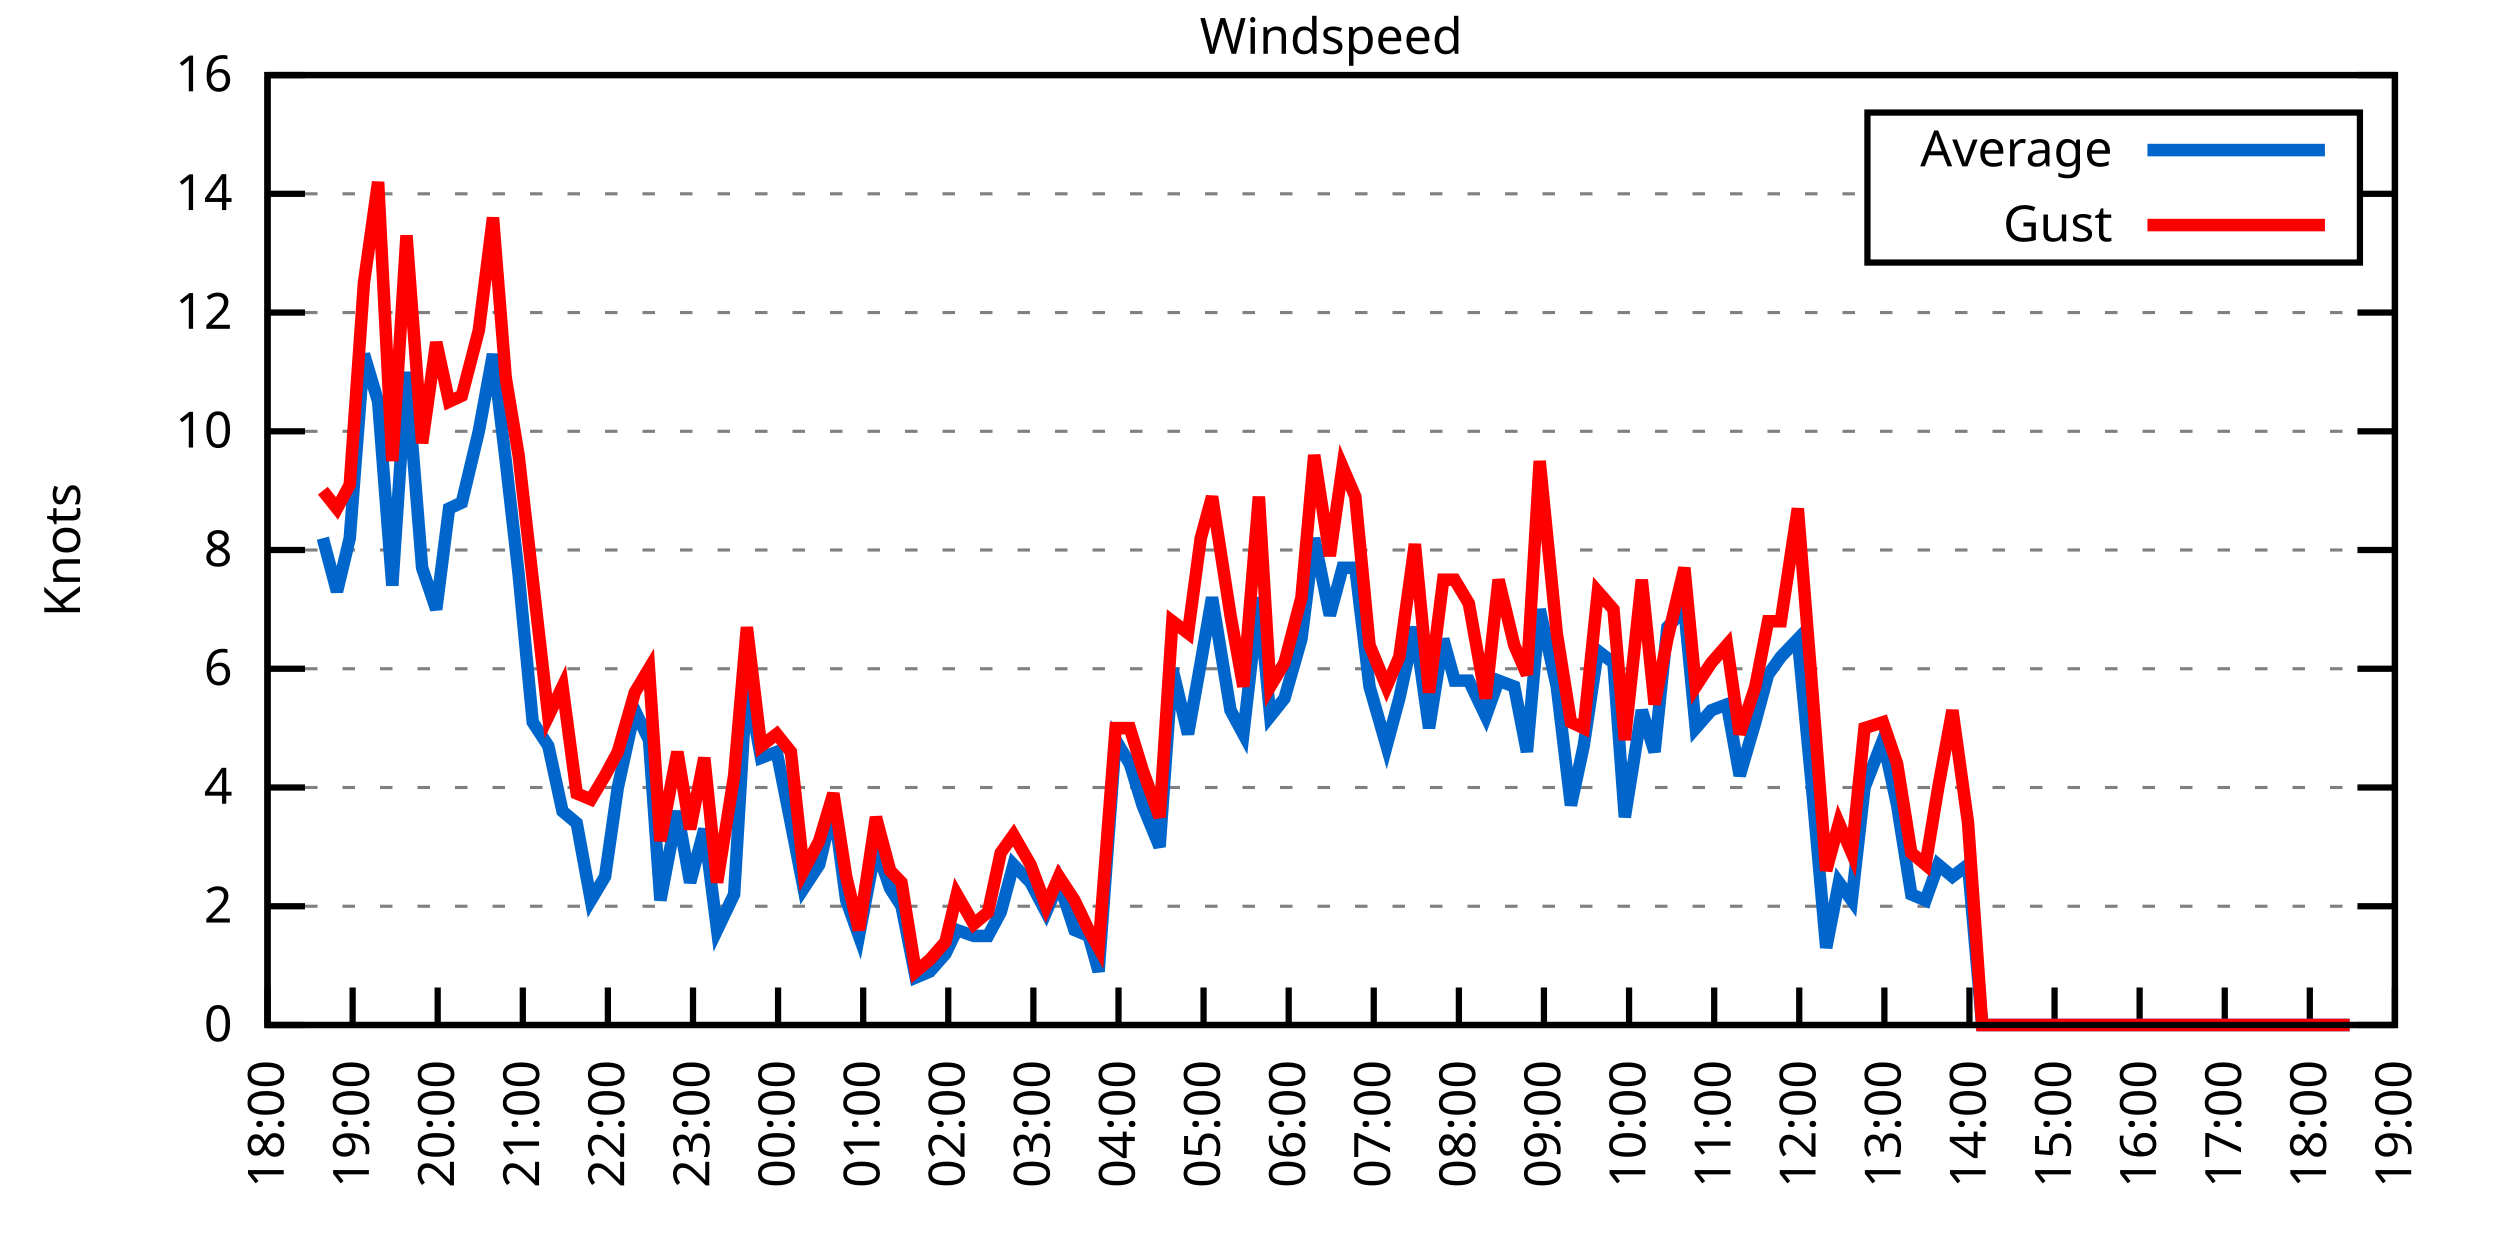
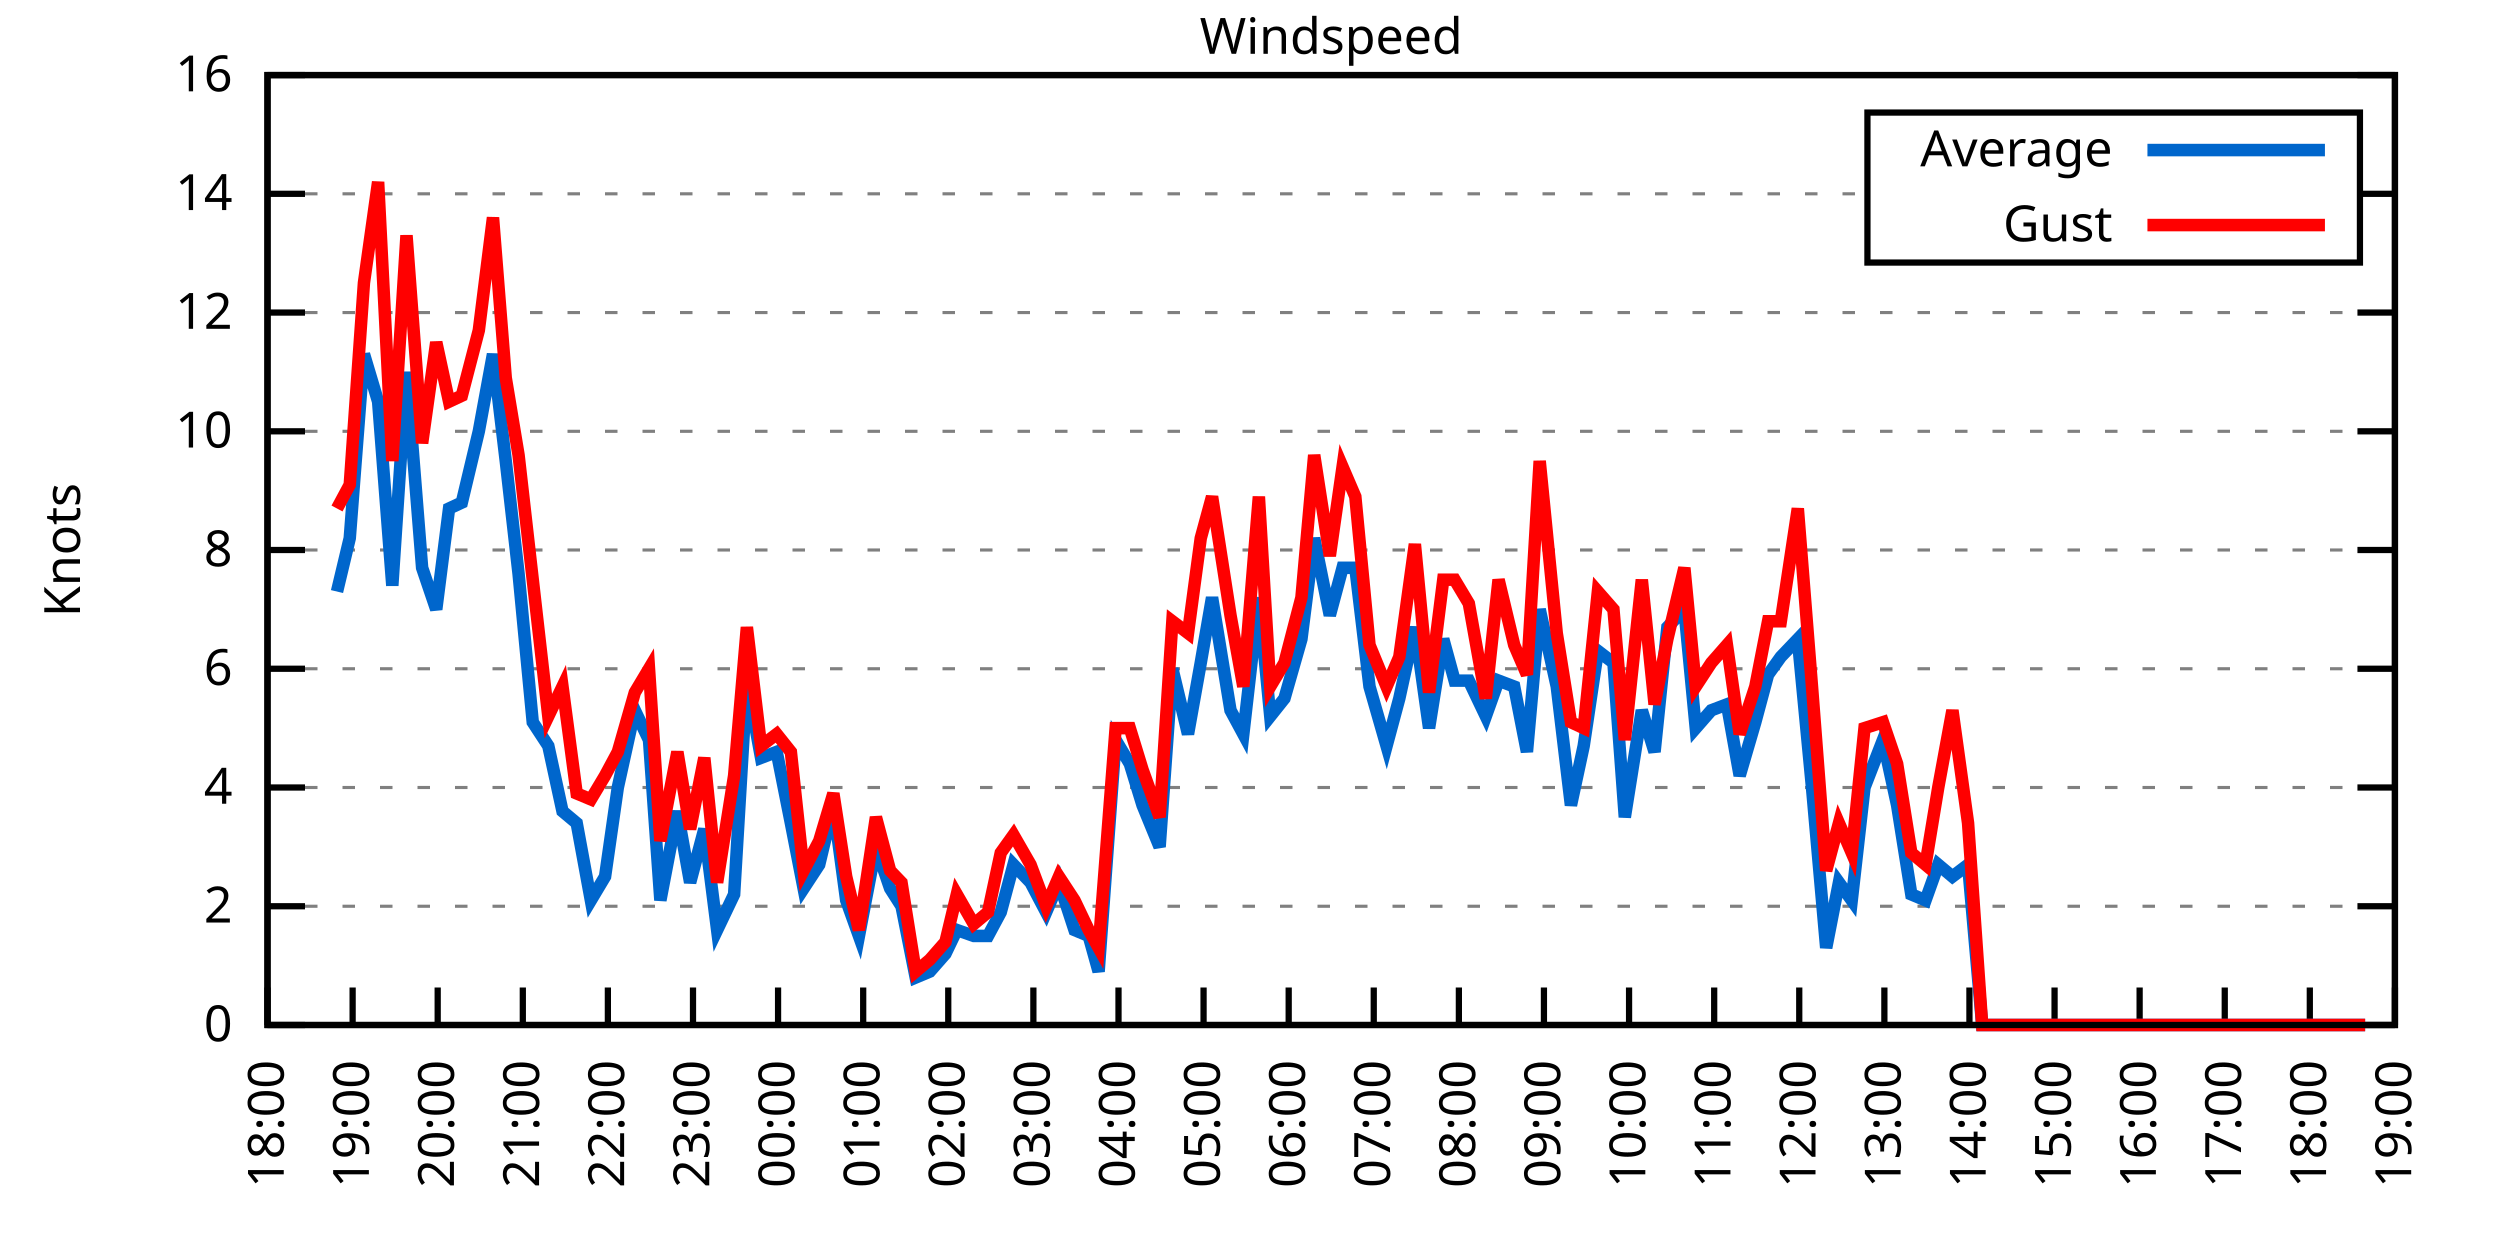
<svg xmlns="http://www.w3.org/2000/svg" xmlns:xlink="http://www.w3.org/1999/xlink" width="400" height="200" viewBox="0 0 400 200">
  <g id="gnuplot_canvas">
    <rect x="0" y="0" width="400" height="200" fill="none" />
    <defs>
      <circle id="gpDot" r="0.5" stroke-width="0.5" stroke="currentColor" />
      <path id="gpPt0" stroke-width="0.333" stroke="currentColor" d="M-1,0 h2 M0,-1 v2" />
      <path id="gpPt1" stroke-width="0.333" stroke="currentColor" d="M-1,-1 L1,1 M1,-1 L-1,1" />
      <path id="gpPt2" stroke-width="0.333" stroke="currentColor" d="M-1,0 L1,0 M0,-1 L0,1 M-1,-1 L1,1 M-1,1 L1,-1" />
      <rect id="gpPt3" stroke-width="0.333" stroke="currentColor" x="-1" y="-1" width="2" height="2" />
      <rect id="gpPt4" stroke-width="0.333" stroke="currentColor" fill="currentColor" x="-1" y="-1" width="2" height="2" />
      <circle id="gpPt5" stroke-width="0.333" stroke="currentColor" cx="0" cy="0" r="1" />
      <use xlink:href="#gpPt5" id="gpPt6" fill="currentColor" stroke="none" />
      <path id="gpPt7" stroke-width="0.333" stroke="currentColor" d="M0,-1.33 L-1.33,0.67 L1.33,0.67 z" />
      <use xlink:href="#gpPt7" id="gpPt8" fill="currentColor" stroke="none" />
      <use xlink:href="#gpPt7" id="gpPt9" stroke="currentColor" transform="rotate(180)" />
      <use xlink:href="#gpPt9" id="gpPt10" fill="currentColor" stroke="none" />
      <use xlink:href="#gpPt3" id="gpPt11" stroke="currentColor" transform="rotate(45)" />
      <use xlink:href="#gpPt11" id="gpPt12" fill="currentColor" stroke="none" />
      <path id="gpPt13" stroke-width="0.333" stroke="currentColor" d="M0,1.330 L1.265,0.411 L0.782,-1.067 L-0.782,-1.076 L-1.265,0.411 z" />
      <use xlink:href="#gpPt13" id="gpPt14" fill="currentColor" stroke="none" />
      <filter id="textbox" filterUnits="objectBoundingBox" x="0" y="0" height="1" width="1">
        <feFlood flood-color="white" flood-opacity="1" result="bgnd" />
        <feComposite in="SourceGraphic" in2="bgnd" operator="atop" />
      </filter>
      <filter id="greybox" filterUnits="objectBoundingBox" x="0" y="0" height="1" width="1">
        <feFlood flood-color="lightgrey" flood-opacity="1" result="grey" />
        <feComposite in="SourceGraphic" in2="grey" operator="atop" />
      </filter>
    </defs>
    <g fill="none" color="white" stroke="currentColor" stroke-width="1.00" stroke-linecap="butt" stroke-linejoin="miter">
</g>
    <g fill="none" color="black" stroke="currentColor" stroke-width="1.00" stroke-linecap="butt" stroke-linejoin="miter">
      <g stroke="none" shape-rendering="crispEdges">
        <polygon fill="rgb(255, 255, 255)" points="42.80,164.00 383.18,164.00 383.18,12.02 42.80,12.02 " />
      </g>
    </g>
    <g fill="none" color="black" stroke="currentColor" stroke-width="1.00" stroke-linecap="butt" stroke-linejoin="miter">
</g>
    <g fill="none" color="black" stroke="black" stroke-width="0.50" stroke-linecap="butt" stroke-linejoin="miter">
</g>
    <g fill="none" color="gray" stroke="currentColor" stroke-width="0.50" stroke-linecap="butt" stroke-linejoin="miter">
      <path stroke="gray" stroke-dasharray="2,4" class="gridline" d="M42.80,164.00 L383.19,164.00  " />
    </g>
    <g fill="none" color="gray" stroke="gray" stroke-width="1.00" stroke-linecap="butt" stroke-linejoin="miter">
</g>
    <g fill="none" color="black" stroke="currentColor" stroke-width="1.00" stroke-linecap="butt" stroke-linejoin="miter">
      <path stroke="black" d="M42.80,164.00 L48.80,164.00 M383.19,164.00 L377.19,164.00  " />
      <g transform="translate(37.20,166.60)" stroke="none" fill="black" font-family="Sans" font-size="8.00" text-anchor="end">
        <text>
          <tspan font-family="Sans"> 0</tspan>
        </text>
      </g>
    </g>
    <g fill="none" color="black" stroke="currentColor" stroke-width="1.00" stroke-linecap="butt" stroke-linejoin="miter">
</g>
    <g fill="none" color="black" stroke="black" stroke-width="0.50" stroke-linecap="butt" stroke-linejoin="miter">
</g>
    <g fill="none" color="gray" stroke="currentColor" stroke-width="0.50" stroke-linecap="butt" stroke-linejoin="miter">
      <path stroke="gray" stroke-dasharray="2,4" class="gridline" d="M42.80,145.00 L383.19,145.00  " />
    </g>
    <g fill="none" color="gray" stroke="gray" stroke-width="1.00" stroke-linecap="butt" stroke-linejoin="miter">
</g>
    <g fill="none" color="black" stroke="currentColor" stroke-width="1.00" stroke-linecap="butt" stroke-linejoin="miter">
      <path stroke="black" d="M42.80,145.00 L48.80,145.00 M383.19,145.00 L377.19,145.00  " />
      <g transform="translate(37.20,147.60)" stroke="none" fill="black" font-family="Sans" font-size="8.00" text-anchor="end">
        <text>
          <tspan font-family="Sans"> 2</tspan>
        </text>
      </g>
    </g>
    <g fill="none" color="black" stroke="currentColor" stroke-width="1.00" stroke-linecap="butt" stroke-linejoin="miter">
</g>
    <g fill="none" color="black" stroke="black" stroke-width="0.50" stroke-linecap="butt" stroke-linejoin="miter">
</g>
    <g fill="none" color="gray" stroke="currentColor" stroke-width="0.50" stroke-linecap="butt" stroke-linejoin="miter">
      <path stroke="gray" stroke-dasharray="2,4" class="gridline" d="M42.80,126.00 L383.19,126.00  " />
    </g>
    <g fill="none" color="gray" stroke="gray" stroke-width="1.00" stroke-linecap="butt" stroke-linejoin="miter">
</g>
    <g fill="none" color="black" stroke="currentColor" stroke-width="1.00" stroke-linecap="butt" stroke-linejoin="miter">
      <path stroke="black" d="M42.80,126.00 L48.80,126.00 M383.19,126.00 L377.19,126.00  " />
      <g transform="translate(37.20,128.60)" stroke="none" fill="black" font-family="Sans" font-size="8.00" text-anchor="end">
        <text>
          <tspan font-family="Sans"> 4</tspan>
        </text>
      </g>
    </g>
    <g fill="none" color="black" stroke="currentColor" stroke-width="1.00" stroke-linecap="butt" stroke-linejoin="miter">
</g>
    <g fill="none" color="black" stroke="black" stroke-width="0.50" stroke-linecap="butt" stroke-linejoin="miter">
</g>
    <g fill="none" color="gray" stroke="currentColor" stroke-width="0.50" stroke-linecap="butt" stroke-linejoin="miter">
      <path stroke="gray" stroke-dasharray="2,4" class="gridline" d="M42.80,107.00 L383.19,107.00  " />
    </g>
    <g fill="none" color="gray" stroke="gray" stroke-width="1.00" stroke-linecap="butt" stroke-linejoin="miter">
</g>
    <g fill="none" color="black" stroke="currentColor" stroke-width="1.00" stroke-linecap="butt" stroke-linejoin="miter">
      <path stroke="black" d="M42.80,107.00 L48.80,107.00 M383.19,107.00 L377.19,107.00  " />
      <g transform="translate(37.20,109.60)" stroke="none" fill="black" font-family="Sans" font-size="8.00" text-anchor="end">
        <text>
          <tspan font-family="Sans"> 6</tspan>
        </text>
      </g>
    </g>
    <g fill="none" color="black" stroke="currentColor" stroke-width="1.00" stroke-linecap="butt" stroke-linejoin="miter">
</g>
    <g fill="none" color="black" stroke="black" stroke-width="0.50" stroke-linecap="butt" stroke-linejoin="miter">
</g>
    <g fill="none" color="gray" stroke="currentColor" stroke-width="0.50" stroke-linecap="butt" stroke-linejoin="miter">
      <path stroke="gray" stroke-dasharray="2,4" class="gridline" d="M42.80,88.00 L383.19,88.00  " />
    </g>
    <g fill="none" color="gray" stroke="gray" stroke-width="1.00" stroke-linecap="butt" stroke-linejoin="miter">
</g>
    <g fill="none" color="black" stroke="currentColor" stroke-width="1.00" stroke-linecap="butt" stroke-linejoin="miter">
      <path stroke="black" d="M42.80,88.00 L48.80,88.00 M383.19,88.00 L377.19,88.00  " />
      <g transform="translate(37.20,90.60)" stroke="none" fill="black" font-family="Sans" font-size="8.00" text-anchor="end">
        <text>
          <tspan font-family="Sans"> 8</tspan>
        </text>
      </g>
    </g>
    <g fill="none" color="black" stroke="currentColor" stroke-width="1.00" stroke-linecap="butt" stroke-linejoin="miter">
</g>
    <g fill="none" color="black" stroke="black" stroke-width="0.50" stroke-linecap="butt" stroke-linejoin="miter">
</g>
    <g fill="none" color="gray" stroke="currentColor" stroke-width="0.50" stroke-linecap="butt" stroke-linejoin="miter">
      <path stroke="gray" stroke-dasharray="2,4" class="gridline" d="M42.80,69.01 L383.19,69.01  " />
    </g>
    <g fill="none" color="gray" stroke="gray" stroke-width="1.00" stroke-linecap="butt" stroke-linejoin="miter">
</g>
    <g fill="none" color="black" stroke="currentColor" stroke-width="1.00" stroke-linecap="butt" stroke-linejoin="miter">
      <path stroke="black" d="M42.80,69.01 L48.80,69.01 M383.19,69.01 L377.19,69.01  " />
      <g transform="translate(37.20,71.61)" stroke="none" fill="black" font-family="Sans" font-size="8.00" text-anchor="end">
        <text>
          <tspan font-family="Sans"> 10</tspan>
        </text>
      </g>
    </g>
    <g fill="none" color="black" stroke="currentColor" stroke-width="1.00" stroke-linecap="butt" stroke-linejoin="miter">
</g>
    <g fill="none" color="black" stroke="black" stroke-width="0.50" stroke-linecap="butt" stroke-linejoin="miter">
</g>
    <g fill="none" color="gray" stroke="currentColor" stroke-width="0.50" stroke-linecap="butt" stroke-linejoin="miter">
      <path stroke="gray" stroke-dasharray="2,4" class="gridline" d="M42.80,50.01 L383.19,50.01  " />
    </g>
    <g fill="none" color="gray" stroke="gray" stroke-width="1.00" stroke-linecap="butt" stroke-linejoin="miter">
</g>
    <g fill="none" color="black" stroke="currentColor" stroke-width="1.00" stroke-linecap="butt" stroke-linejoin="miter">
      <path stroke="black" d="M42.80,50.01 L48.80,50.01 M383.19,50.01 L377.19,50.01  " />
      <g transform="translate(37.20,52.61)" stroke="none" fill="black" font-family="Sans" font-size="8.00" text-anchor="end">
        <text>
          <tspan font-family="Sans"> 12</tspan>
        </text>
      </g>
    </g>
    <g fill="none" color="black" stroke="currentColor" stroke-width="1.00" stroke-linecap="butt" stroke-linejoin="miter">
</g>
    <g fill="none" color="black" stroke="black" stroke-width="0.50" stroke-linecap="butt" stroke-linejoin="miter">
</g>
    <g fill="none" color="gray" stroke="currentColor" stroke-width="0.50" stroke-linecap="butt" stroke-linejoin="miter">
      <path stroke="gray" stroke-dasharray="2,4" class="gridline" d="M42.80,31.01 L298.79,31.01 M377.59,31.01 L383.19,31.01  " />
    </g>
    <g fill="none" color="gray" stroke="gray" stroke-width="1.00" stroke-linecap="butt" stroke-linejoin="miter">
</g>
    <g fill="none" color="black" stroke="currentColor" stroke-width="1.00" stroke-linecap="butt" stroke-linejoin="miter">
      <path stroke="black" d="M42.80,31.01 L48.80,31.01 M383.19,31.01 L377.19,31.01  " />
      <g transform="translate(37.20,33.61)" stroke="none" fill="black" font-family="Sans" font-size="8.00" text-anchor="end">
        <text>
          <tspan font-family="Sans"> 14</tspan>
        </text>
      </g>
    </g>
    <g fill="none" color="black" stroke="currentColor" stroke-width="1.00" stroke-linecap="butt" stroke-linejoin="miter">
</g>
    <g fill="none" color="black" stroke="black" stroke-width="0.50" stroke-linecap="butt" stroke-linejoin="miter">
</g>
    <g fill="none" color="gray" stroke="currentColor" stroke-width="0.50" stroke-linecap="butt" stroke-linejoin="miter">
      <path stroke="gray" stroke-dasharray="2,4" class="gridline" d="M42.80,12.01 L383.19,12.01  " />
    </g>
    <g fill="none" color="gray" stroke="gray" stroke-width="1.00" stroke-linecap="butt" stroke-linejoin="miter">
</g>
    <g fill="none" color="black" stroke="currentColor" stroke-width="1.00" stroke-linecap="butt" stroke-linejoin="miter">
      <path stroke="black" d="M42.80,12.01 L48.80,12.01 M383.19,12.01 L377.19,12.01  " />
      <g transform="translate(37.20,14.61)" stroke="none" fill="black" font-family="Sans" font-size="8.00" text-anchor="end">
        <text>
          <tspan font-family="Sans"> 16</tspan>
        </text>
      </g>
    </g>
    <g fill="none" color="black" stroke="currentColor" stroke-width="1.00" stroke-linecap="butt" stroke-linejoin="miter">
      <path stroke="black" d="M42.80,164.00 L42.80,158.00  " />
      <g transform="translate(45.40,169.60) rotate(270.00)" stroke="none" fill="black" font-family="Sans" font-size="8.00" text-anchor="end">
        <text>
          <tspan font-family="Sans">18:00</tspan>
        </text>
      </g>
    </g>
    <g fill="none" color="black" stroke="currentColor" stroke-width="1.00" stroke-linecap="butt" stroke-linejoin="miter">
      <path stroke="black" d="M56.42,164.00 L56.42,158.00  " />
      <g transform="translate(59.02,169.60) rotate(270.00)" stroke="none" fill="black" font-family="Sans" font-size="8.00" text-anchor="end">
        <text>
          <tspan font-family="Sans">19:00</tspan>
        </text>
      </g>
    </g>
    <g fill="none" color="black" stroke="currentColor" stroke-width="1.00" stroke-linecap="butt" stroke-linejoin="miter">
      <path stroke="black" d="M70.03,164.00 L70.03,158.00  " />
      <g transform="translate(72.63,169.60) rotate(270.00)" stroke="none" fill="black" font-family="Sans" font-size="8.00" text-anchor="end">
        <text>
          <tspan font-family="Sans">20:00</tspan>
        </text>
      </g>
    </g>
    <g fill="none" color="black" stroke="currentColor" stroke-width="1.00" stroke-linecap="butt" stroke-linejoin="miter">
      <path stroke="black" d="M83.65,164.00 L83.65,158.00  " />
      <g transform="translate(86.25,169.60) rotate(270.00)" stroke="none" fill="black" font-family="Sans" font-size="8.00" text-anchor="end">
        <text>
          <tspan font-family="Sans">21:00</tspan>
        </text>
      </g>
    </g>
    <g fill="none" color="black" stroke="currentColor" stroke-width="1.00" stroke-linecap="butt" stroke-linejoin="miter">
      <path stroke="black" d="M97.26,164.00 L97.26,158.00  " />
      <g transform="translate(99.86,169.60) rotate(270.00)" stroke="none" fill="black" font-family="Sans" font-size="8.00" text-anchor="end">
        <text>
          <tspan font-family="Sans">22:00</tspan>
        </text>
      </g>
    </g>
    <g fill="none" color="black" stroke="currentColor" stroke-width="1.00" stroke-linecap="butt" stroke-linejoin="miter">
      <path stroke="black" d="M110.88,164.00 L110.88,158.00  " />
      <g transform="translate(113.48,169.60) rotate(270.00)" stroke="none" fill="black" font-family="Sans" font-size="8.00" text-anchor="end">
        <text>
          <tspan font-family="Sans">23:00</tspan>
        </text>
      </g>
    </g>
    <g fill="none" color="black" stroke="currentColor" stroke-width="1.00" stroke-linecap="butt" stroke-linejoin="miter">
      <path stroke="black" d="M124.49,164.00 L124.49,158.00  " />
      <g transform="translate(127.09,169.60) rotate(270.00)" stroke="none" fill="black" font-family="Sans" font-size="8.00" text-anchor="end">
        <text>
          <tspan font-family="Sans">00:00</tspan>
        </text>
      </g>
    </g>
    <g fill="none" color="black" stroke="currentColor" stroke-width="1.00" stroke-linecap="butt" stroke-linejoin="miter">
      <path stroke="black" d="M138.11,164.00 L138.11,158.00  " />
      <g transform="translate(140.71,169.60) rotate(270.00)" stroke="none" fill="black" font-family="Sans" font-size="8.00" text-anchor="end">
        <text>
          <tspan font-family="Sans">01:00</tspan>
        </text>
      </g>
    </g>
    <g fill="none" color="black" stroke="currentColor" stroke-width="1.00" stroke-linecap="butt" stroke-linejoin="miter">
      <path stroke="black" d="M151.72,164.00 L151.72,158.00  " />
      <g transform="translate(154.32,169.60) rotate(270.00)" stroke="none" fill="black" font-family="Sans" font-size="8.00" text-anchor="end">
        <text>
          <tspan font-family="Sans">02:00</tspan>
        </text>
      </g>
    </g>
    <g fill="none" color="black" stroke="currentColor" stroke-width="1.00" stroke-linecap="butt" stroke-linejoin="miter">
      <path stroke="black" d="M165.34,164.00 L165.34,158.00  " />
      <g transform="translate(167.94,169.60) rotate(270.00)" stroke="none" fill="black" font-family="Sans" font-size="8.00" text-anchor="end">
        <text>
          <tspan font-family="Sans">03:00</tspan>
        </text>
      </g>
    </g>
    <g fill="none" color="black" stroke="currentColor" stroke-width="1.00" stroke-linecap="butt" stroke-linejoin="miter">
      <path stroke="black" d="M178.96,164.00 L178.96,158.00  " />
      <g transform="translate(181.56,169.60) rotate(270.00)" stroke="none" fill="black" font-family="Sans" font-size="8.00" text-anchor="end">
        <text>
          <tspan font-family="Sans">04:00</tspan>
        </text>
      </g>
    </g>
    <g fill="none" color="black" stroke="currentColor" stroke-width="1.00" stroke-linecap="butt" stroke-linejoin="miter">
      <path stroke="black" d="M192.57,164.00 L192.57,158.00  " />
      <g transform="translate(195.17,169.60) rotate(270.00)" stroke="none" fill="black" font-family="Sans" font-size="8.00" text-anchor="end">
        <text>
          <tspan font-family="Sans">05:00</tspan>
        </text>
      </g>
    </g>
    <g fill="none" color="black" stroke="currentColor" stroke-width="1.00" stroke-linecap="butt" stroke-linejoin="miter">
      <path stroke="black" d="M206.19,164.00 L206.19,158.00  " />
      <g transform="translate(208.79,169.60) rotate(270.00)" stroke="none" fill="black" font-family="Sans" font-size="8.00" text-anchor="end">
        <text>
          <tspan font-family="Sans">06:00</tspan>
        </text>
      </g>
    </g>
    <g fill="none" color="black" stroke="currentColor" stroke-width="1.00" stroke-linecap="butt" stroke-linejoin="miter">
      <path stroke="black" d="M219.80,164.00 L219.80,158.00  " />
      <g transform="translate(222.40,169.60) rotate(270.00)" stroke="none" fill="black" font-family="Sans" font-size="8.00" text-anchor="end">
        <text>
          <tspan font-family="Sans">07:00</tspan>
        </text>
      </g>
    </g>
    <g fill="none" color="black" stroke="currentColor" stroke-width="1.00" stroke-linecap="butt" stroke-linejoin="miter">
      <path stroke="black" d="M233.42,164.00 L233.42,158.00  " />
      <g transform="translate(236.02,169.60) rotate(270.00)" stroke="none" fill="black" font-family="Sans" font-size="8.00" text-anchor="end">
        <text>
          <tspan font-family="Sans">08:00</tspan>
        </text>
      </g>
    </g>
    <g fill="none" color="black" stroke="currentColor" stroke-width="1.00" stroke-linecap="butt" stroke-linejoin="miter">
      <path stroke="black" d="M247.03,164.00 L247.03,158.00  " />
      <g transform="translate(249.63,169.60) rotate(270.00)" stroke="none" fill="black" font-family="Sans" font-size="8.00" text-anchor="end">
        <text>
          <tspan font-family="Sans">09:00</tspan>
        </text>
      </g>
    </g>
    <g fill="none" color="black" stroke="currentColor" stroke-width="1.00" stroke-linecap="butt" stroke-linejoin="miter">
      <path stroke="black" d="M260.65,164.00 L260.65,158.00  " />
      <g transform="translate(263.25,169.60) rotate(270.00)" stroke="none" fill="black" font-family="Sans" font-size="8.00" text-anchor="end">
        <text>
          <tspan font-family="Sans">10:00</tspan>
        </text>
      </g>
    </g>
    <g fill="none" color="black" stroke="currentColor" stroke-width="1.00" stroke-linecap="butt" stroke-linejoin="miter">
      <path stroke="black" d="M274.27,164.00 L274.27,158.00  " />
      <g transform="translate(276.87,169.60) rotate(270.00)" stroke="none" fill="black" font-family="Sans" font-size="8.00" text-anchor="end">
        <text>
          <tspan font-family="Sans">11:00</tspan>
        </text>
      </g>
    </g>
    <g fill="none" color="black" stroke="currentColor" stroke-width="1.00" stroke-linecap="butt" stroke-linejoin="miter">
      <path stroke="black" d="M287.88,164.00 L287.88,158.00  " />
      <g transform="translate(290.48,169.60) rotate(270.00)" stroke="none" fill="black" font-family="Sans" font-size="8.00" text-anchor="end">
        <text>
          <tspan font-family="Sans">12:00</tspan>
        </text>
      </g>
    </g>
    <g fill="none" color="black" stroke="currentColor" stroke-width="1.00" stroke-linecap="butt" stroke-linejoin="miter">
      <path stroke="black" d="M301.50,164.00 L301.50,158.00  " />
      <g transform="translate(304.10,169.60) rotate(270.00)" stroke="none" fill="black" font-family="Sans" font-size="8.00" text-anchor="end">
        <text>
          <tspan font-family="Sans">13:00</tspan>
        </text>
      </g>
    </g>
    <g fill="none" color="black" stroke="currentColor" stroke-width="1.00" stroke-linecap="butt" stroke-linejoin="miter">
      <path stroke="black" d="M315.11,164.00 L315.11,158.00  " />
      <g transform="translate(317.71,169.60) rotate(270.00)" stroke="none" fill="black" font-family="Sans" font-size="8.00" text-anchor="end">
        <text>
          <tspan font-family="Sans">14:00</tspan>
        </text>
      </g>
    </g>
    <g fill="none" color="black" stroke="currentColor" stroke-width="1.00" stroke-linecap="butt" stroke-linejoin="miter">
      <path stroke="black" d="M328.73,164.00 L328.73,158.00  " />
      <g transform="translate(331.33,169.60) rotate(270.00)" stroke="none" fill="black" font-family="Sans" font-size="8.00" text-anchor="end">
        <text>
          <tspan font-family="Sans">15:00</tspan>
        </text>
      </g>
    </g>
    <g fill="none" color="black" stroke="currentColor" stroke-width="1.00" stroke-linecap="butt" stroke-linejoin="miter">
      <path stroke="black" d="M342.34,164.00 L342.34,158.00  " />
      <g transform="translate(344.94,169.60) rotate(270.00)" stroke="none" fill="black" font-family="Sans" font-size="8.00" text-anchor="end">
        <text>
          <tspan font-family="Sans">16:00</tspan>
        </text>
      </g>
    </g>
    <g fill="none" color="black" stroke="currentColor" stroke-width="1.00" stroke-linecap="butt" stroke-linejoin="miter">
      <path stroke="black" d="M355.96,164.00 L355.96,158.00  " />
      <g transform="translate(358.56,169.60) rotate(270.00)" stroke="none" fill="black" font-family="Sans" font-size="8.00" text-anchor="end">
        <text>
          <tspan font-family="Sans">17:00</tspan>
        </text>
      </g>
    </g>
    <g fill="none" color="black" stroke="currentColor" stroke-width="1.00" stroke-linecap="butt" stroke-linejoin="miter">
      <path stroke="black" d="M369.57,164.00 L369.57,158.00  " />
      <g transform="translate(372.17,169.60) rotate(270.00)" stroke="none" fill="black" font-family="Sans" font-size="8.00" text-anchor="end">
        <text>
          <tspan font-family="Sans">18:00</tspan>
        </text>
      </g>
    </g>
    <g fill="none" color="black" stroke="currentColor" stroke-width="1.00" stroke-linecap="butt" stroke-linejoin="miter">
      <path stroke="black" d="M383.19,164.00 L383.19,158.00  " />
      <g transform="translate(385.79,169.60) rotate(270.00)" stroke="none" fill="black" font-family="Sans" font-size="8.00" text-anchor="end">
        <text>
          <tspan font-family="Sans">19:00</tspan>
        </text>
      </g>
    </g>
    <g fill="none" color="black" stroke="currentColor" stroke-width="1.00" stroke-linecap="butt" stroke-linejoin="miter">
</g>
    <g fill="none" color="black" stroke="currentColor" stroke-width="1.00" stroke-linecap="butt" stroke-linejoin="miter">
      <path stroke="black" d="M42.80,12.01 L42.80,164.00 L383.19,164.00 L383.19,12.01 L42.80,12.01 Z  " />
    </g>
    <g fill="none" color="black" stroke="currentColor" stroke-width="1.00" stroke-linecap="butt" stroke-linejoin="miter">
</g>
    <g fill="none" color="black" stroke="currentColor" stroke-width="1.00" stroke-linecap="butt" stroke-linejoin="miter">
      <path stroke="black" d="M298.79,42.01 L298.79,18.01 L377.59,18.01 L377.59,42.01 L298.79,42.01 Z  " />
    </g>
    <g id="Windspeed_plot_1">
      <g fill="none" color="white" stroke="black" stroke-width="2.00" stroke-linecap="butt" stroke-linejoin="miter">
</g>
      <g fill="none" color="black" stroke="currentColor" stroke-width="2.00" stroke-linecap="butt" stroke-linejoin="miter">
        <g transform="translate(337.99,26.61)" stroke="none" fill="black" font-family="Sans" font-size="8.00" text-anchor="end">
          <text>
            <tspan font-family="Sans">Average</tspan>
          </text>
        </g>
      </g>
      <g fill="none" color="black" stroke="currentColor" stroke-width="2.00" stroke-linecap="butt" stroke-linejoin="miter">
-         <path stroke="rgb(  0, 102, 204)" d="M343.59,24.01 L371.99,24.01 M51.65,86.11 L53.92,94.65 L55.96,86.11 L58.23,56.66 L60.50,64.26 L62.77,93.70   L65.04,59.51 L67.54,90.85 L69.80,97.50 L71.85,81.36 L73.89,80.41 L76.61,69.01 L78.88,56.66 L80.92,73.76   L82.97,91.80 L85.24,115.55 L87.73,119.35 L90.00,129.80 L92.27,131.70 L94.54,144.05 L96.81,140.25 L98.85,126.00   L101.57,113.65 L103.84,118.40 L105.66,144.05 L108.38,129.80 L110.42,141.20 L112.69,132.65 L114.74,148.80 L117.46,143.10   L119.50,108.90 L121.77,121.25 L124.27,120.30 L126.54,131.70 L128.58,142.15 L131.07,138.35 L133.34,128.85 L135.39,144.05   L137.43,149.75 L140.15,135.50 L142.42,142.15 L144.24,145.00 L146.51,156.40 L148.77,155.45 L151.27,152.60 L153.09,148.80   L155.81,149.75 L158.08,149.75 L160.12,145.95 L162.16,138.35 L164.89,141.20 L167.38,145.95 L169.43,141.20 L171.92,148.80   L174.19,149.75 L175.78,155.45 L178.50,118.40 L180.77,122.20 L182.81,128.85 L185.54,135.50 L187.58,107.00 L190.08,117.45   L192.12,106.05 L193.93,95.60 L196.88,113.65 L198.93,117.45 L201.42,95.60 L203.24,114.60 L205.51,111.75 L208.23,102.25   L210.27,86.11 L212.77,98.45 L214.81,90.85 L216.85,90.85 L219.12,109.85 L221.85,119.35 L223.89,111.75 L226.38,100.35   L228.65,116.50 L230.92,102.25 L232.74,108.90 L235.01,108.90 L237.73,114.60 L239.77,108.90 L242.27,109.85 L244.31,120.30   L246.35,97.50 L249.08,109.85 L251.35,128.85 L253.39,119.35 L255.66,104.15 L258.15,106.05 L259.97,130.75 L262.69,113.65   L264.73,120.30 L266.78,100.35 L269.50,97.50 L271.32,116.50 L273.81,113.65 L276.31,112.70 L278.35,124.10 L280.85,115.55   L282.89,107.95 L284.93,105.10 L287.65,102.25 L289.92,126.00 L292.19,151.65 L294.23,141.20 L296.28,144.05 L298.32,126.00   L301.27,118.40 L303.54,128.85 L305.81,143.10 L308.08,144.05 L310.12,138.35 L312.39,140.25 L314.89,138.35 L317.15,164.00   L319.20,164.00 L321.69,164.00 L323.51,164.00 L326.23,164.00 L328.05,164.00 L330.77,164.00 L332.59,164.00 L335.31,164.00   L337.12,164.00 L339.85,164.00 L341.66,164.00 L344.16,164.00 L346.20,164.00 L348.70,164.00 L351.19,164.00 L353.24,164.00   L355.73,164.00 L357.77,164.00 L360.27,164.00 L362.09,164.00 L364.58,164.00 L366.85,164.00 L369.12,164.00 L371.16,164.00   L373.89,164.00 L375.93,164.00  " />
+         <path stroke="rgb(  0, 102, 204)" d="M343.59,24.01 L371.99,24.01 M53.92,94.65 L55.96,86.11 L58.23,56.66 L60.50,64.26 L62.77,93.70 L65.04,59.51   L67.54,90.85 L69.80,97.50 L71.85,81.36 L73.89,80.41 L76.61,69.01 L78.88,56.66 L80.92,73.76 L82.97,91.80   L85.24,115.55 L87.73,119.35 L90.00,129.80 L92.27,131.70 L94.54,144.05 L96.81,140.25 L98.85,126.00 L101.57,113.65   L103.84,118.40 L105.66,144.05 L108.38,129.80 L110.42,141.20 L112.69,132.65 L114.74,148.80 L117.46,143.10 L119.50,108.90   L121.77,121.25 L124.27,120.30 L126.54,131.70 L128.58,142.15 L131.07,138.35 L133.34,128.85 L135.39,144.05 L137.43,149.75   L140.15,135.50 L142.42,142.15 L144.24,145.00 L146.51,156.40 L148.77,155.45 L151.27,152.60 L153.09,148.80 L155.81,149.75   L158.08,149.75 L160.12,145.95 L162.16,138.35 L164.89,141.20 L167.38,145.95 L169.43,141.20 L171.92,148.80 L174.19,149.75   L175.78,155.45 L178.50,118.40 L180.77,122.20 L182.81,128.85 L185.54,135.50 L187.58,107.00 L190.08,117.45 L192.12,106.05   L193.93,95.60 L196.88,113.65 L198.93,117.45 L201.42,95.60 L203.24,114.60 L205.51,111.75 L208.23,102.25 L210.27,86.11   L212.77,98.45 L214.81,90.85 L216.85,90.85 L219.12,109.85 L221.85,119.35 L223.89,111.75 L226.38,100.35 L228.65,116.50   L230.92,102.25 L232.74,108.90 L235.01,108.90 L237.73,114.60 L239.77,108.90 L242.27,109.85 L244.31,120.30 L246.35,97.50   L249.08,109.85 L251.35,128.85 L253.39,119.35 L255.66,104.15 L258.15,106.05 L259.97,130.75 L262.69,113.65 L264.73,120.30   L266.78,100.35 L269.50,97.50 L271.32,116.50 L273.81,113.65 L276.31,112.70 L278.35,124.10 L280.85,115.55 L282.89,107.95   L284.93,105.10 L287.65,102.25 L289.92,126.00 L292.19,151.65 L294.23,141.20 L296.28,144.05 L298.32,126.00 L301.27,118.40   L303.54,128.85 L305.81,143.10 L308.08,144.05 L310.12,138.35 L312.39,140.25 L314.89,138.35 L317.15,164.00 L319.20,164.00   L321.69,164.00 L323.51,164.00 L326.23,164.00 L328.05,164.00 L330.77,164.00 L332.59,164.00 L335.31,164.00 L337.12,164.00   L339.85,164.00 L341.66,164.00 L344.16,164.00 L346.20,164.00 L348.70,164.00 L351.19,164.00 L353.24,164.00 L355.73,164.00   L357.77,164.00 L360.27,164.00 L362.09,164.00 L364.58,164.00 L366.85,164.00 L369.12,164.00 L371.16,164.00 L373.89,164.00   L375.93,164.00 L378.42,164.00  " />
      </g>
    </g>
    <g id="Windspeed_plot_2">
      <g fill="none" color="black" stroke="currentColor" stroke-width="2.00" stroke-linecap="butt" stroke-linejoin="miter">
        <g transform="translate(337.99,38.61)" stroke="none" fill="black" font-family="Sans" font-size="8.00" text-anchor="end">
          <text>
            <tspan font-family="Sans">Gust</tspan>
          </text>
        </g>
      </g>
      <g fill="none" color="black" stroke="currentColor" stroke-width="2.00" stroke-linecap="butt" stroke-linejoin="miter">
-         <path stroke="rgb(255,   0,   0)" d="M343.59,36.01 L371.99,36.01 M51.65,78.51 L53.92,81.36 L55.96,77.56 L58.23,45.26 L60.50,29.11 L62.77,73.76   L65.04,37.66 L67.54,70.91 L69.80,54.76 L71.85,64.26 L73.89,63.31 L76.61,52.86 L78.88,34.81 L80.92,60.46   L82.97,72.81 L85.24,92.75 L87.73,114.60 L90.00,109.85 L92.27,126.95 L94.54,127.90 L96.81,124.10 L98.85,120.30   L101.57,110.80 L103.84,107.00 L105.66,134.55 L108.38,120.30 L110.42,132.65 L112.69,121.25 L114.74,141.20 L117.46,124.10   L119.50,100.35 L121.77,119.35 L124.27,117.45 L126.54,120.30 L128.58,139.30 L131.07,134.55 L133.34,126.95 L135.39,140.25   L137.43,148.80 L140.15,130.75 L142.42,139.30 L144.24,141.20 L146.51,155.45 L148.77,153.55 L151.27,150.70 L153.09,143.10   L155.81,147.85 L158.08,145.95 L160.12,136.45 L162.16,133.60 L164.89,138.35 L167.38,145.00 L169.43,140.25 L171.92,144.05   L174.19,148.80 L175.78,151.65 L178.50,116.50 L180.77,116.50 L182.81,123.15 L185.54,130.75 L187.58,99.40 L190.08,101.30   L192.12,86.11 L193.93,79.46 L196.88,98.45 L198.93,109.85 L201.42,79.46 L203.24,109.85 L205.51,106.05 L208.23,95.60   L210.27,72.81 L212.77,88.95 L214.81,74.71 L216.85,79.46 L219.12,103.20 L221.85,109.85 L223.89,105.10 L226.38,87.06   L228.65,110.80 L230.92,92.75 L232.74,92.75 L235.01,96.55 L237.73,111.75 L239.77,92.75 L242.27,103.20 L244.31,107.95   L246.35,73.76 L249.08,101.30 L251.35,115.55 L253.39,116.50 L255.66,94.65 L258.15,97.50 L259.97,118.40 L262.69,92.75   L264.73,112.70 L266.78,102.25 L269.50,90.85 L271.32,109.85 L273.81,106.05 L276.31,103.20 L278.35,117.45 L280.85,109.85   L282.89,99.40 L284.93,99.40 L287.65,81.36 L289.92,109.85 L292.19,139.30 L294.23,131.70 L296.28,136.45 L298.32,116.50   L301.27,115.55 L303.54,122.20 L305.81,136.45 L308.08,138.35 L310.12,126.00 L312.39,113.65 L314.89,131.70 L317.15,164.00   L319.20,164.00 L321.69,164.00 L323.51,164.00 L326.23,164.00 L328.05,164.00 L330.77,164.00 L332.59,164.00 L335.31,164.00   L337.12,164.00 L339.85,164.00 L341.66,164.00 L344.16,164.00 L346.20,164.00 L348.70,164.00 L351.19,164.00 L353.24,164.00   L355.73,164.00 L357.77,164.00 L360.27,164.00 L362.09,164.00 L364.58,164.00 L366.85,164.00 L369.12,164.00 L371.16,164.00   L373.89,164.00 L375.93,164.00  " />
+         <path stroke="rgb(255,   0,   0)" d="M343.59,36.01 L371.99,36.01 M53.92,81.36 L55.96,77.56 L58.23,45.26 L60.50,29.11 L62.77,73.76 L65.04,37.66   L67.54,70.91 L69.80,54.76 L71.85,64.26 L73.89,63.31 L76.61,52.86 L78.88,34.81 L80.92,60.46 L82.97,72.81   L85.24,92.75 L87.73,114.60 L90.00,109.85 L92.27,126.95 L94.54,127.90 L96.81,124.10 L98.85,120.30 L101.57,110.80   L103.84,107.00 L105.66,134.55 L108.38,120.30 L110.42,132.65 L112.69,121.25 L114.74,141.20 L117.46,124.10 L119.50,100.35   L121.77,119.35 L124.27,117.45 L126.54,120.30 L128.58,139.30 L131.07,134.55 L133.34,126.95 L135.39,140.25 L137.43,148.80   L140.15,130.75 L142.42,139.30 L144.24,141.20 L146.51,155.45 L148.77,153.55 L151.27,150.70 L153.09,143.10 L155.81,147.85   L158.08,145.95 L160.12,136.45 L162.16,133.60 L164.89,138.35 L167.38,145.00 L169.43,140.25 L171.92,144.05 L174.19,148.80   L175.78,151.65 L178.50,116.50 L180.77,116.50 L182.81,123.15 L185.54,130.75 L187.58,99.40 L190.08,101.30 L192.12,86.11   L193.93,79.46 L196.88,98.45 L198.93,109.85 L201.42,79.46 L203.24,109.85 L205.51,106.05 L208.23,95.60 L210.27,72.81   L212.77,88.95 L214.81,74.71 L216.85,79.46 L219.12,103.20 L221.85,109.85 L223.89,105.10 L226.38,87.06 L228.65,110.80   L230.92,92.75 L232.74,92.75 L235.01,96.55 L237.73,111.75 L239.77,92.75 L242.27,103.20 L244.31,107.95 L246.35,73.76   L249.08,101.30 L251.35,115.55 L253.39,116.50 L255.66,94.65 L258.15,97.50 L259.97,118.40 L262.69,92.75 L264.73,112.70   L266.78,102.25 L269.50,90.85 L271.32,109.85 L273.81,106.05 L276.31,103.20 L278.35,117.45 L280.85,109.85 L282.89,99.40   L284.93,99.40 L287.65,81.36 L289.92,109.85 L292.19,139.30 L294.23,131.70 L296.28,136.45 L298.32,116.50 L301.27,115.55   L303.54,122.20 L305.81,136.45 L308.08,138.35 L310.12,126.00 L312.39,113.65 L314.89,131.70 L317.15,164.00 L319.20,164.00   L321.69,164.00 L323.51,164.00 L326.23,164.00 L328.05,164.00 L330.77,164.00 L332.59,164.00 L335.31,164.00 L337.12,164.00   L339.85,164.00 L341.66,164.00 L344.16,164.00 L346.20,164.00 L348.70,164.00 L351.19,164.00 L353.24,164.00 L355.73,164.00   L357.77,164.00 L360.27,164.00 L362.09,164.00 L364.58,164.00 L366.85,164.00 L369.12,164.00 L371.16,164.00 L373.89,164.00   L375.93,164.00 L378.42,164.00  " />
      </g>
    </g>
    <g fill="none" color="black" stroke="currentColor" stroke-width="2.00" stroke-linecap="butt" stroke-linejoin="miter">
</g>
    <g fill="none" color="black" stroke="black" stroke-width="1.00" stroke-linecap="butt" stroke-linejoin="miter">
</g>
    <g fill="none" color="black" stroke="currentColor" stroke-width="1.00" stroke-linecap="butt" stroke-linejoin="miter">
      <path stroke="black" d="M42.80,12.01 L42.80,164.00 L383.19,164.00 L383.19,12.01 L42.80,12.01 Z  " />
      <g transform="translate(12.80,88.01) rotate(270.00)" stroke="none" fill="black" font-family="Sans" font-size="8.00" text-anchor="middle">
        <text>
          <tspan font-family="Sans">Knots</tspan>
        </text>
      </g>
    </g>
    <g fill="none" color="black" stroke="currentColor" stroke-width="1.00" stroke-linecap="butt" stroke-linejoin="miter">
</g>
    <g fill="none" color="black" stroke="currentColor" stroke-width="1.00" stroke-linecap="butt" stroke-linejoin="miter">
      <g transform="translate(212.99,8.61)" stroke="none" fill="black" font-family="Sans" font-size="8.00" text-anchor="middle">
        <text>
          <tspan font-family="Sans">Windspeed</tspan>
        </text>
      </g>
    </g>
    <g fill="none" color="black" stroke="currentColor" stroke-width="1.00" stroke-linecap="butt" stroke-linejoin="miter">
</g>
  </g>
</svg>
